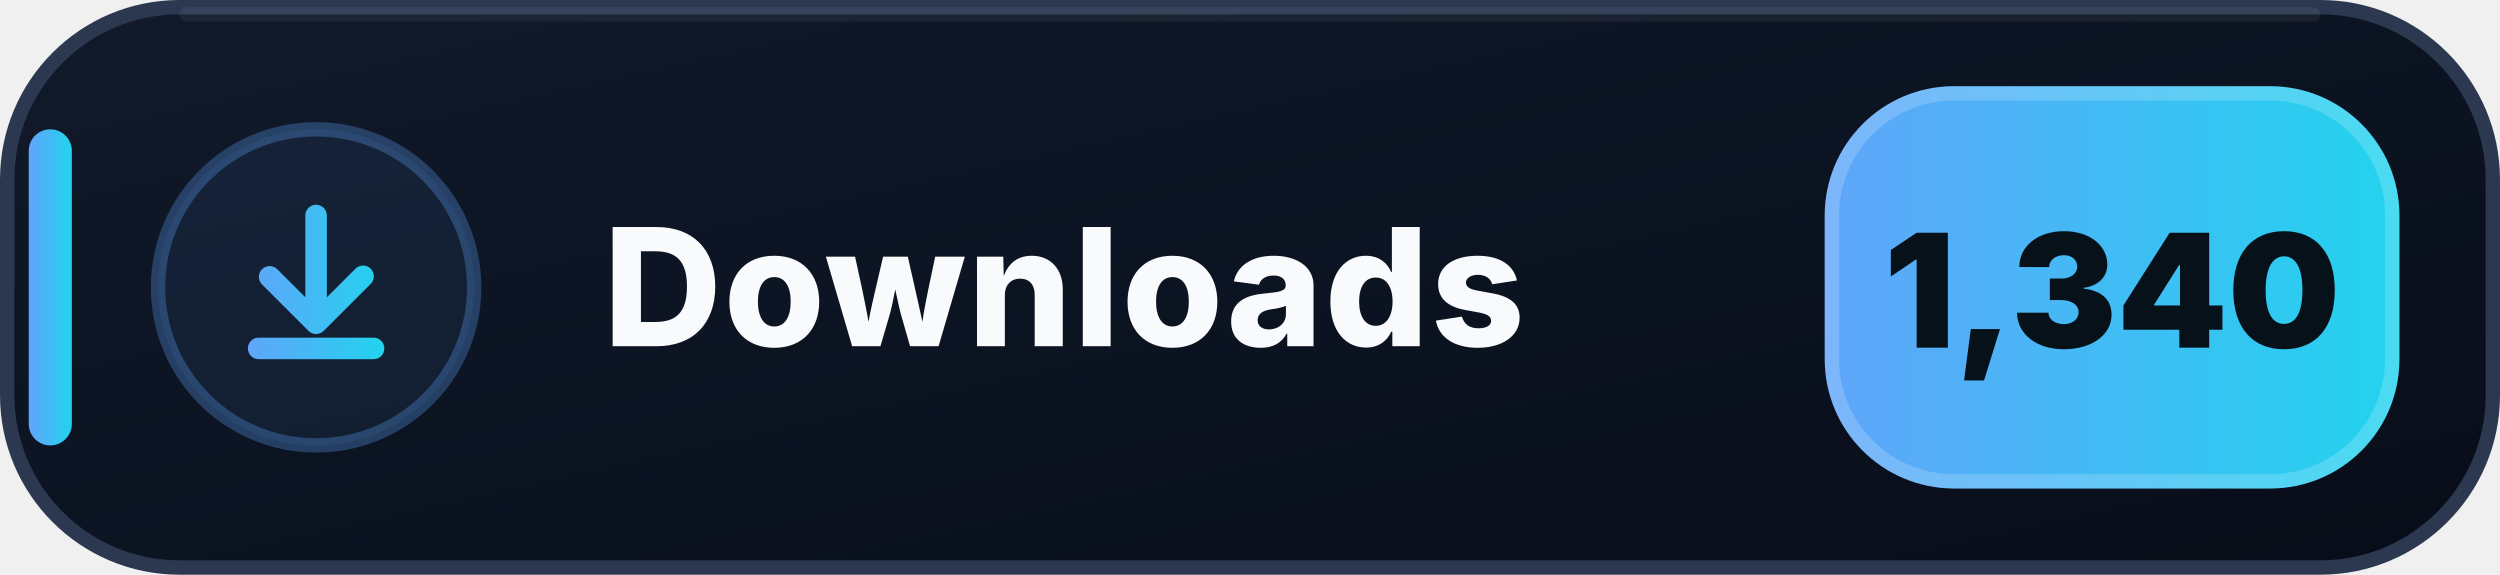
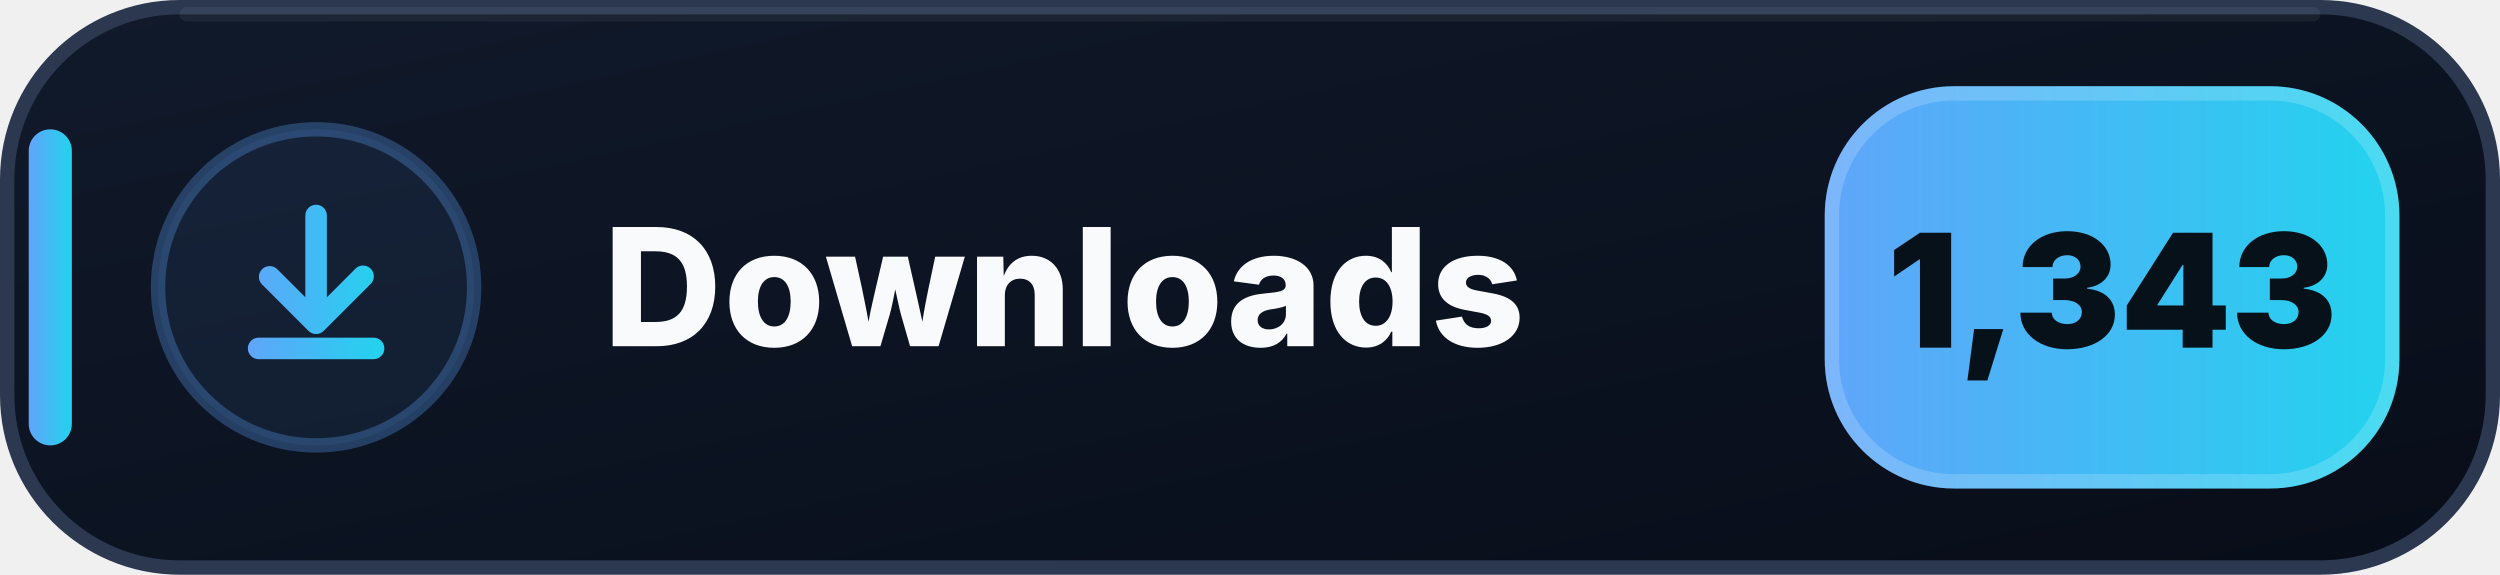
- <svg xmlns="http://www.w3.org/2000/svg" width="174" height="40" viewBox="0 0 174 40" role="img" aria-label="Downloads: 1,340">
+ <svg xmlns="http://www.w3.org/2000/svg" width="174" height="40" viewBox="0 0 174 40" role="img" aria-label="Downloads: 1,343">
  <defs>
    <linearGradient id="downloads-bg" x1="0" y1="0" x2="1" y2="1">
      <stop offset="0" stop-color="#111A2B" />
      <stop offset=".58" stop-color="#0B1220" />
      <stop offset="1" stop-color="#080D18" />
    </linearGradient>
    <linearGradient id="downloads-accent" x1="0" y1="0" x2="1" y2="0">
      <stop offset="0" stop-color="#60A5FA" />
      <stop offset="1" stop-color="#22D3EE" />
    </linearGradient>
  </defs>
  <rect x=".5" y=".5" width="173" height="39" rx="12" fill="url(#downloads-bg)" stroke="#2B3850" />
  <path d="M13 1h148" stroke="#FFFFFF" stroke-opacity=".055" stroke-linecap="round" />
  <rect x="2" y="9" width="3" height="22" rx="1.5" fill="url(#downloads-accent)" />
  <circle cx="22" cy="20" r="11" fill="#60A5FA" fill-opacity=".075" stroke="#60A5FA" stroke-opacity=".3" />
  <g transform="translate(14 12)" fill="url(#downloads-accent)">
    <path d="M8 2.25a.75.75 0 0 1 .75.75v5.69l1.97-1.97a.75.75 0 1 1 1.06 1.06l-3.25 3.25a.75.75 0 0 1-1.06 0L4.22 7.78a.75.75 0 0 1 1.06-1.06l1.97 1.97V3A.75.75 0 0 1 8 2.25Zm-4.75 10a.75.75 0 0 1 .75-.75h8a.75.75 0 0 1 0 1.5H4a.75.75 0 0 1-.75-.75Z" />
  </g>
  <text x="42" y="24.1" fill="#F8FAFC" font-family="Segoe UI,Inter,Arial,sans-serif" font-size="11.4" font-weight="800" letter-spacing=".12">Downloads</text>
  <rect x="127" y="6" width="40" height="28" rx="9" fill="url(#downloads-accent)" />
  <rect x="127.5" y="6.5" width="39" height="27" rx="8.5" fill="none" stroke="#FFFFFF" stroke-opacity=".18" />
-   <text x="147" y="24.2" text-anchor="middle" fill="#07111A" font-family="Segoe UI,Inter,Arial,sans-serif" font-size="11" font-weight="900">1,340</text>
+   <text x="147" y="24.2" text-anchor="middle" fill="#07111A" font-family="Segoe UI,Inter,Arial,sans-serif" font-size="11" font-weight="900">1,343</text>
</svg>
